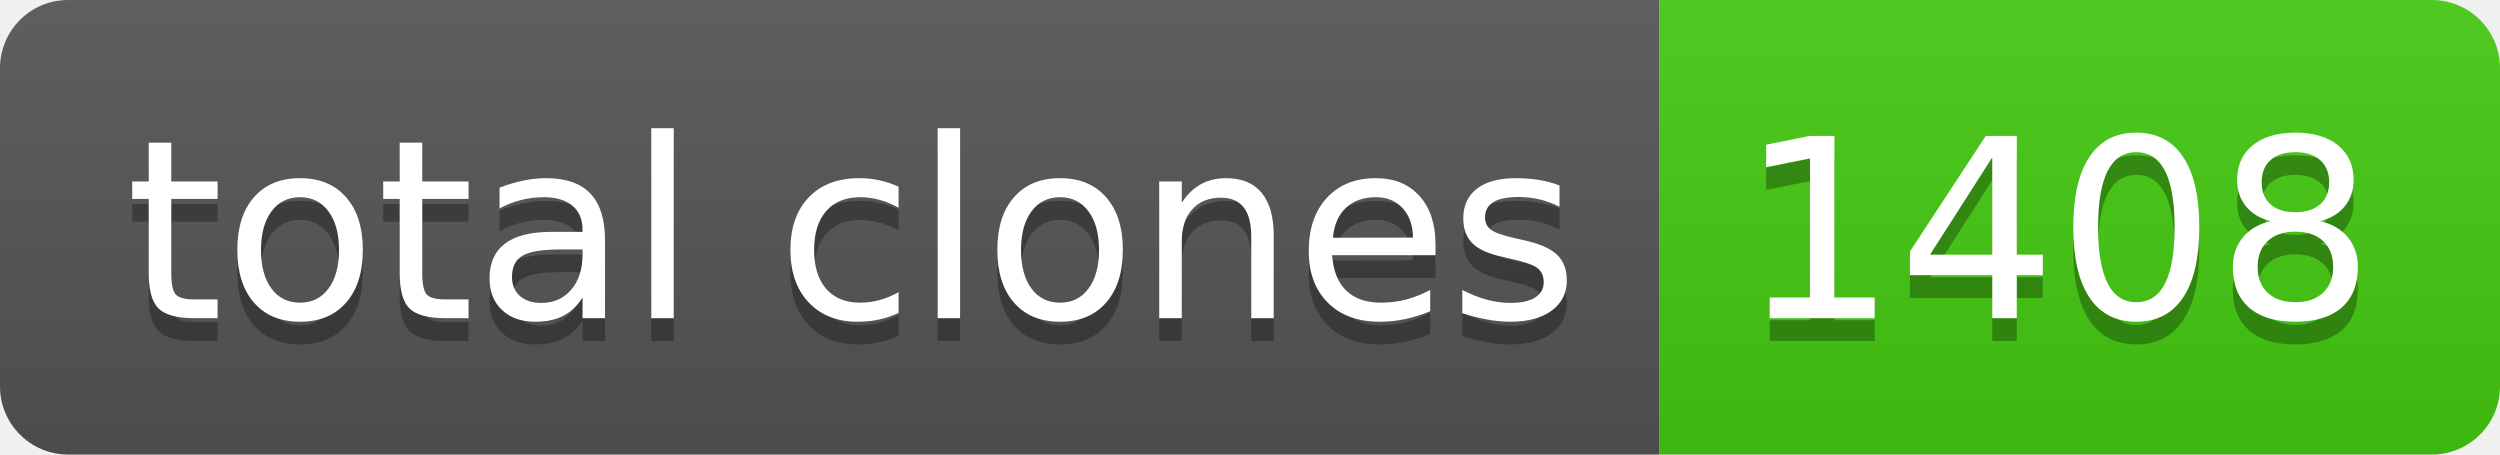
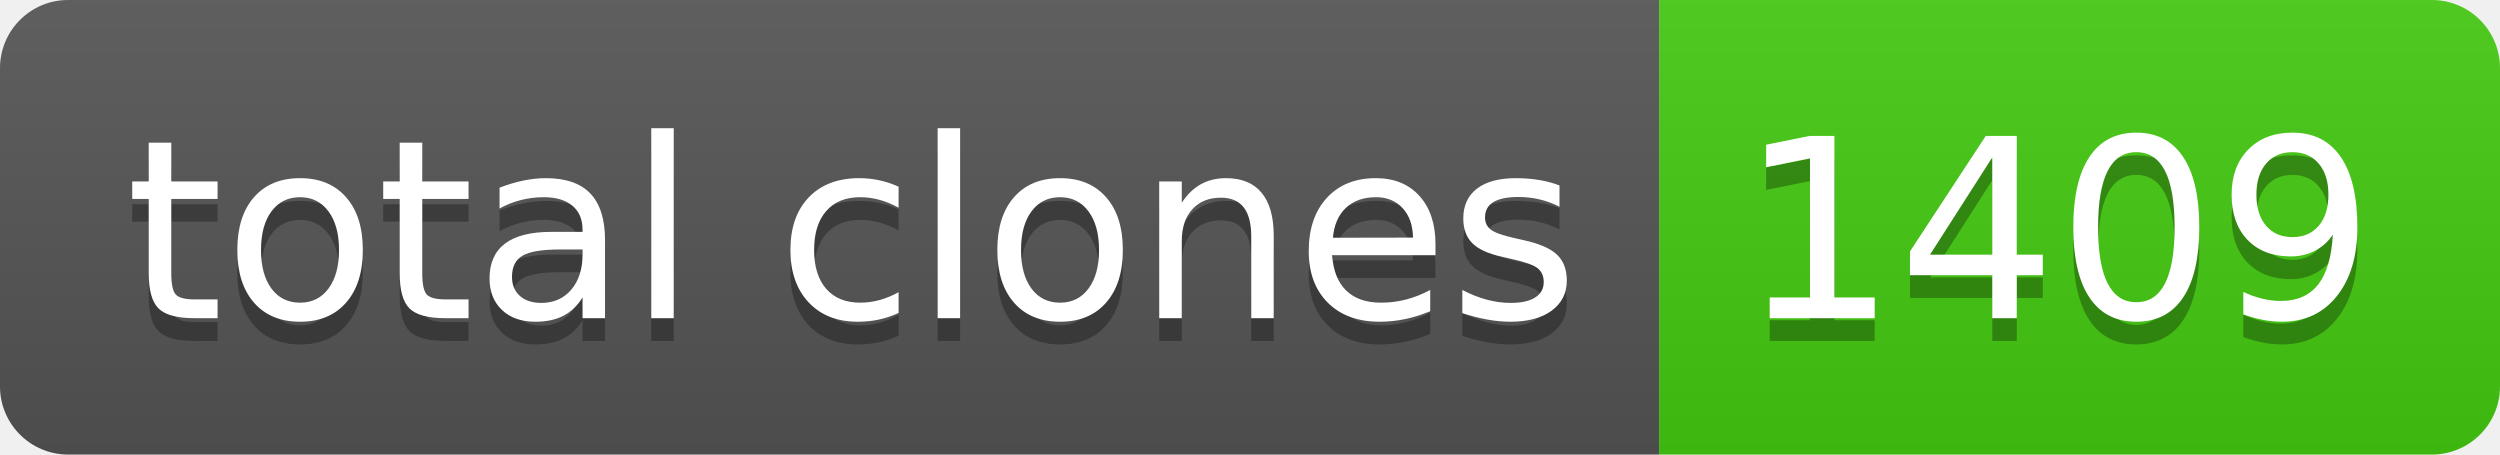
- <svg xmlns="http://www.w3.org/2000/svg" width="110" height="20" role="img" aria-label="total clones: 1408">
+ <svg xmlns="http://www.w3.org/2000/svg" width="110" height="20" role="img" aria-label="total clones: 1409">
  <linearGradient id="s" x2="0" y2="100%">
    <stop offset="0" stop-color="#bbb" stop-opacity=".1" />
    <stop offset="1" stop-opacity=".1" />
  </linearGradient>
  <clipPath id="r">
    <rect width="110" height="20" rx="3" fill="#fff" />
  </clipPath>
  <g clip-path="url(#r)">
    <rect width="73" height="20" fill="#555" />
    <rect x="73" width="37" height="20" fill="#4c1" />
    <rect width="110" height="20" fill="url(#s)" />
  </g>
  <g fill="#fff" text-anchor="middle" font-family="Verdana,Geneva,DejaVu Sans,sans-serif" text-rendering="geometricPrecision" font-size="110">
    <text aria-hidden="true" x="375" y="150" fill="#010101" fill-opacity=".3" transform="scale(.1)" textLength="630">total clones</text>
    <text x="375" y="140" transform="scale(.1)" fill="#fff" textLength="630">total clones</text>
-     <text aria-hidden="true" x="905" y="150" fill="#010101" fill-opacity=".3" transform="scale(.1)" textLength="270">1408</text>
-     <text x="905" y="140" transform="scale(.1)" fill="#fff" textLength="270">1408</text>
+     <text aria-hidden="true" x="905" y="150" fill="#010101" fill-opacity=".3" transform="scale(.1)" textLength="270">1409</text>
+     <text x="905" y="140" transform="scale(.1)" fill="#fff" textLength="270">1409</text>
  </g>
</svg>
